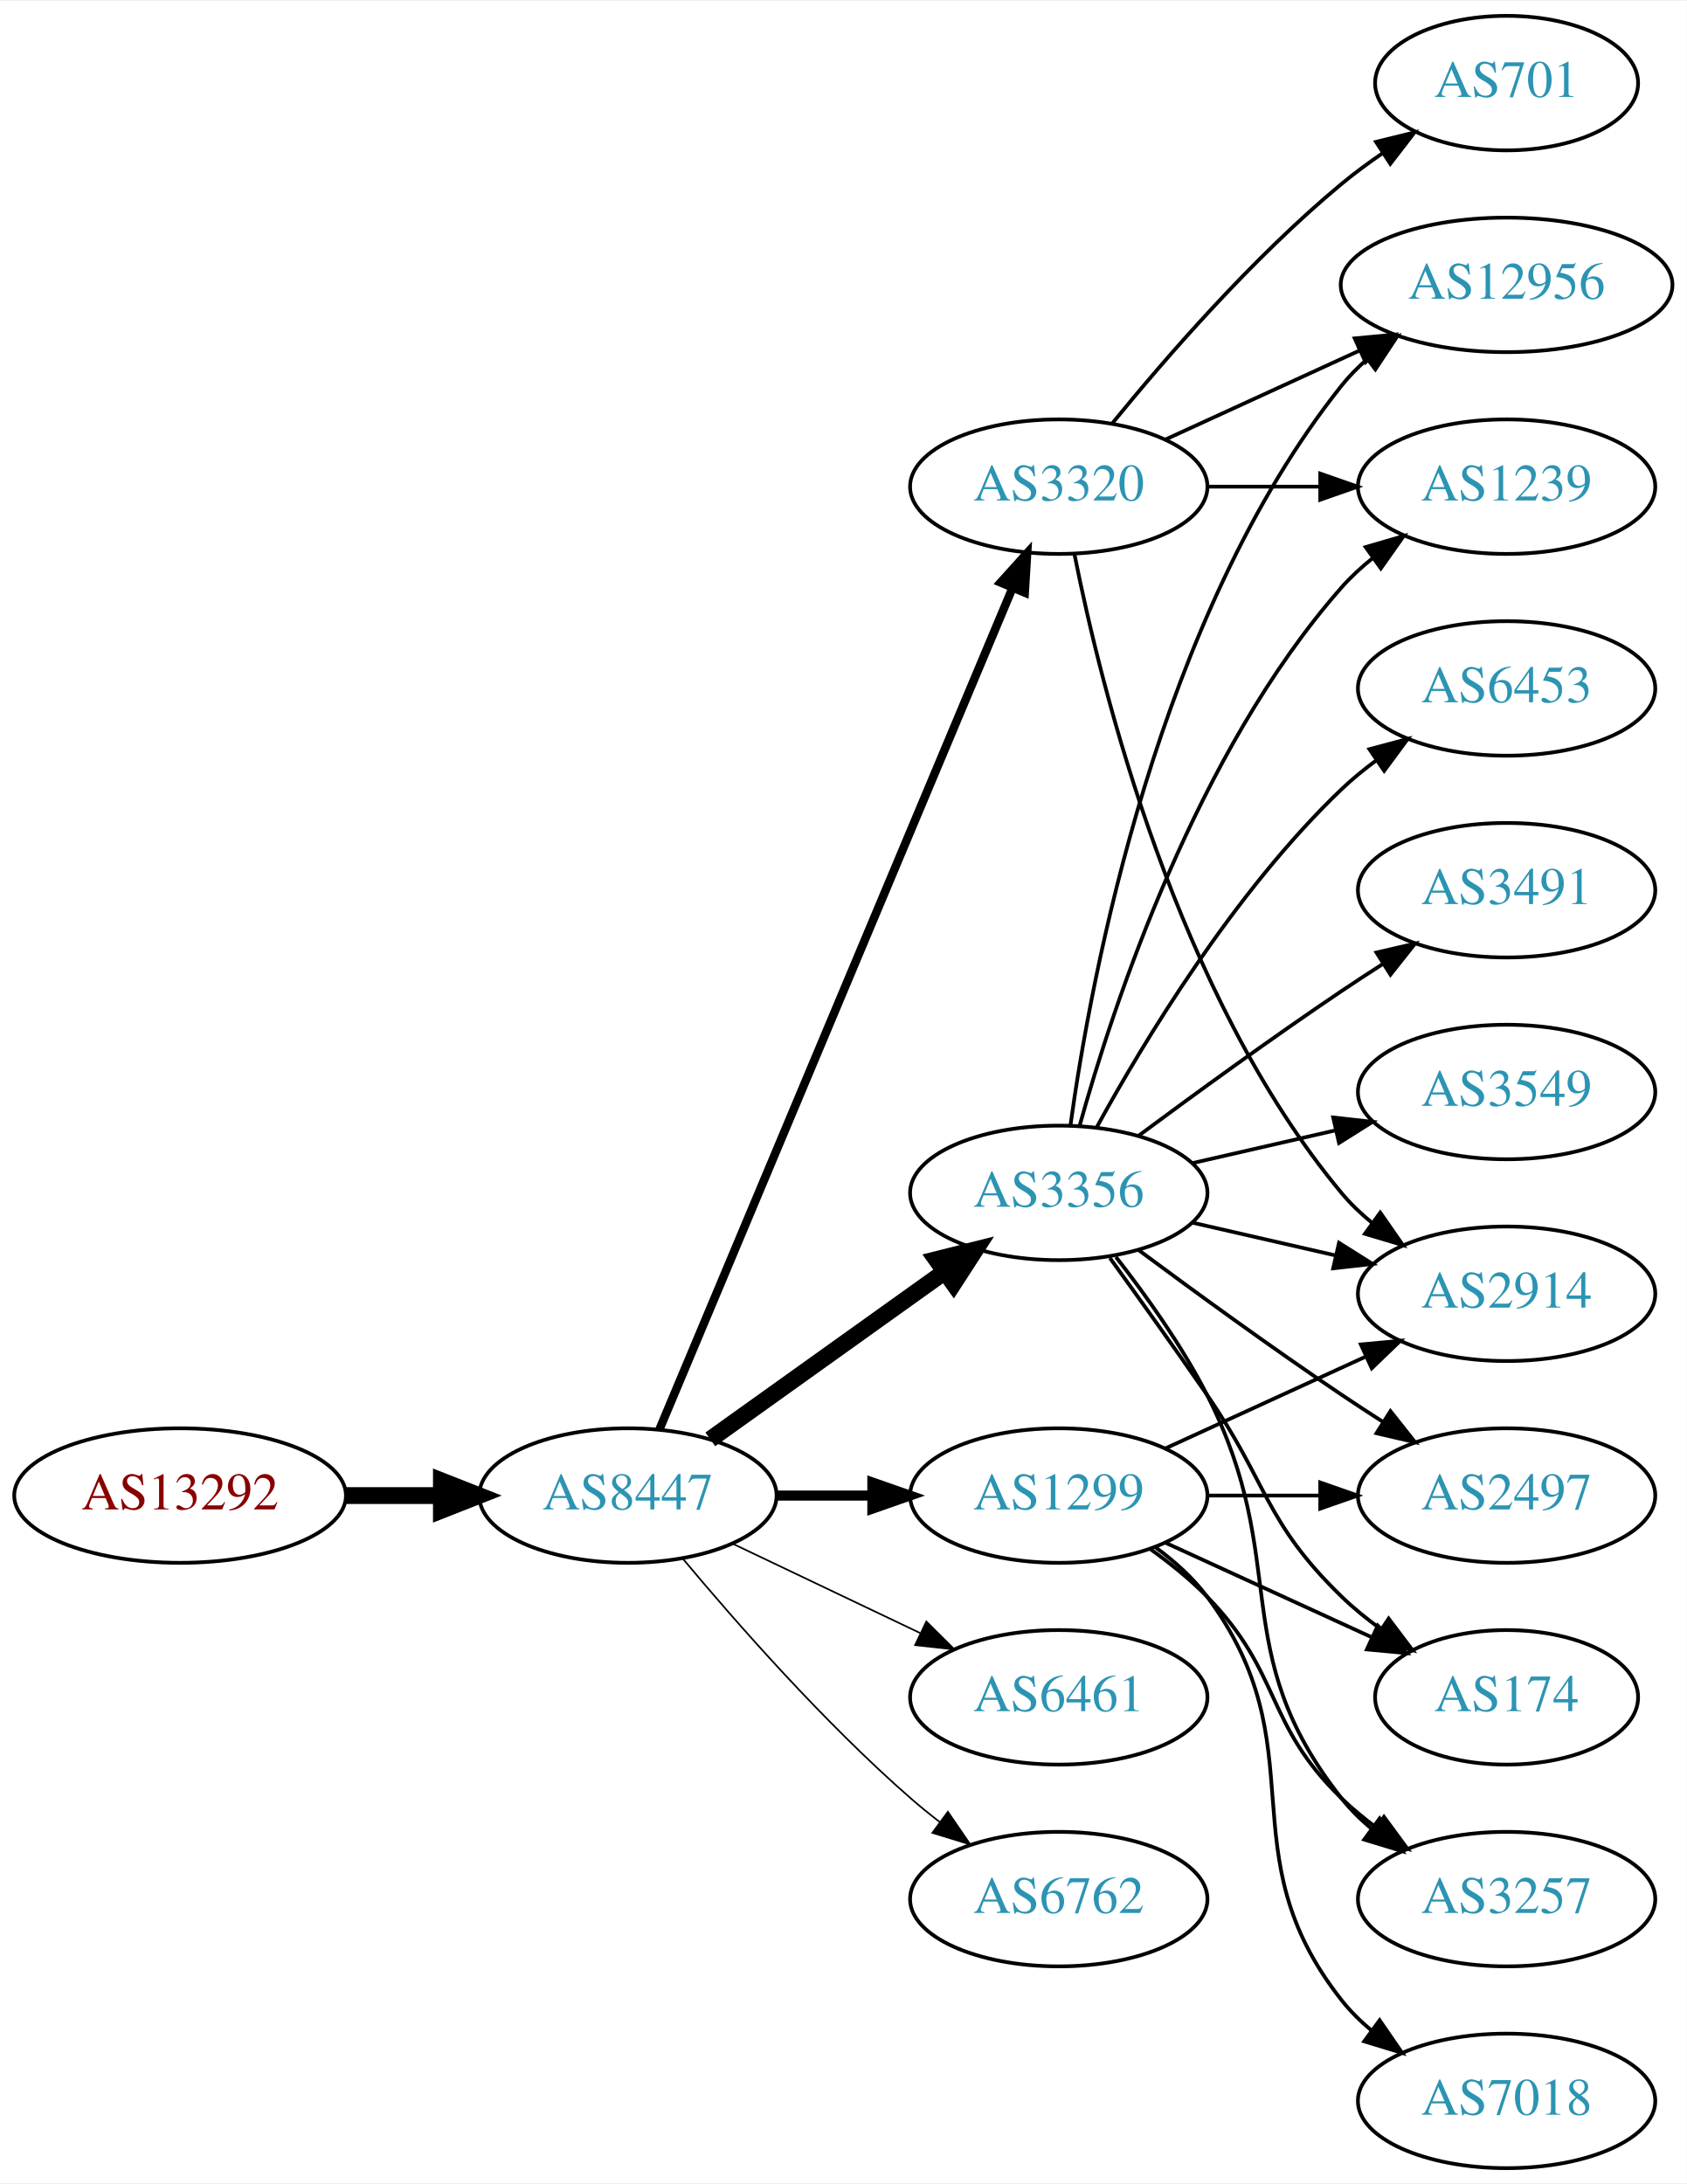
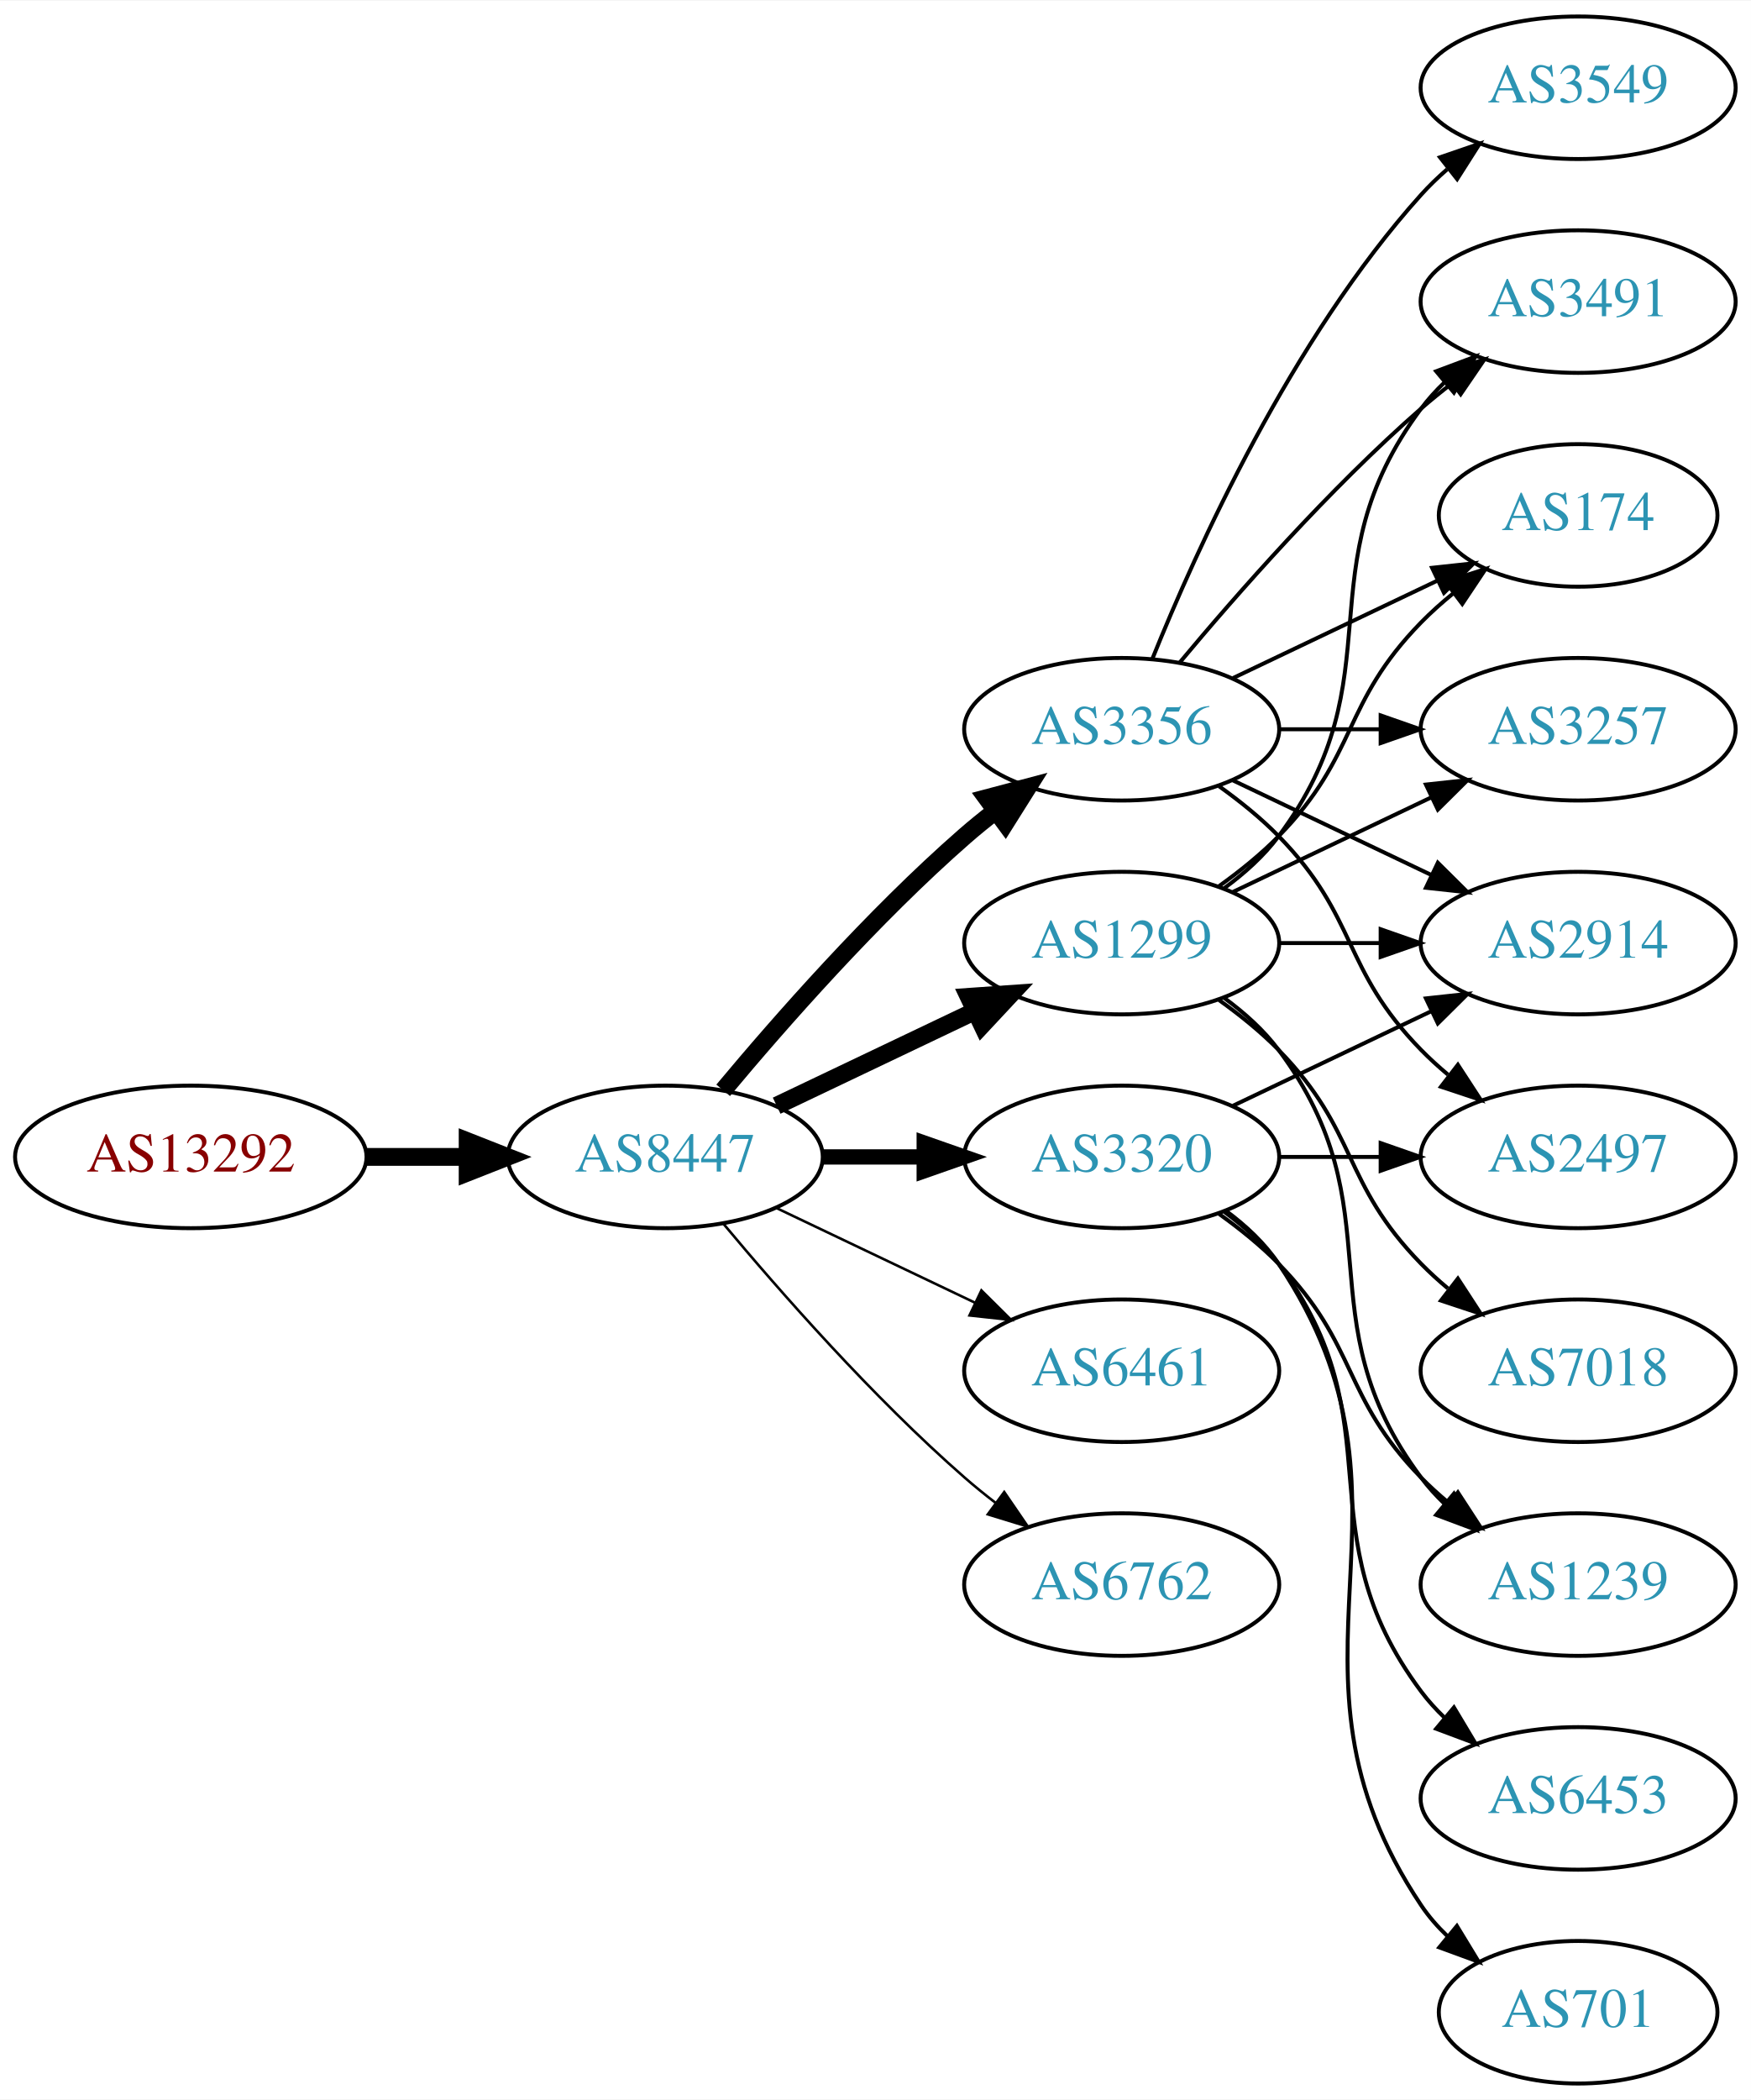
- <svg xmlns="http://www.w3.org/2000/svg" xmlns:xlink="http://www.w3.org/1999/xlink" width="451pt" height="584pt" viewBox="0.00 0.00 451.37 584.00">
-   <g id="graph0" class="graph" transform="scale(1 1) rotate(0) translate(4 580)">
-     <polygon fill="white" stroke="none" points="-4,4 -4,-580 447.37,-580 447.37,4 -4,4" />
+ <svg xmlns="http://www.w3.org/2000/svg" xmlns:xlink="http://www.w3.org/1999/xlink" width="442pt" height="530pt" viewBox="0.00 0.00 442.27 530.00">
+   <g id="graph0" class="graph" transform="scale(1 1) rotate(0) translate(4 526)">
+     <polygon fill="white" stroke="none" points="-4,4 -4,-526 438.271,-526 438.271,4 -4,4" />
    <g id="node1" class="node">
      <g id="a_node1">
        <a xlink:href="/asn/13292" xlink:title="AS13292 ~ UNSPECIFIED [AT]">
-           <ellipse fill="#ffffff" stroke="black" cx="44.196" cy="-180" rx="44.393" ry="18" />
-           <text text-anchor="middle" x="44.196" y="-176.3" font-family="Times,serif" font-size="14.00" fill="#880000">AS13292</text>
+           <ellipse fill="#ffffff" stroke="black" cx="44.196" cy="-234" rx="44.393" ry="18" />
+           <text text-anchor="middle" x="44.196" y="-230.3" font-family="Times,serif" font-size="14.00" fill="#880000">AS13292</text>
        </a>
      </g>
    </g>
    <g id="node2" class="node">
      <g id="a_node2">
        <a xlink:href="/asn/8447" xlink:title="AS8447 ~ A1 Telekom Austria AG [AT]">
-           <ellipse fill="#ffffff" stroke="black" cx="164.039" cy="-180" rx="39.794" ry="18" />
-           <text text-anchor="middle" x="164.039" y="-176.3" font-family="Times,serif" font-size="14.00" fill="#2c94b3">AS8447</text>
+           <ellipse fill="#ffffff" stroke="black" cx="164.039" cy="-234" rx="39.794" ry="18" />
+           <text text-anchor="middle" x="164.039" y="-230.3" font-family="Times,serif" font-size="14.00" fill="#2c94b3">AS8447</text>
        </a>
      </g>
    </g>
    <g id="edge1" class="edge">
-       <path fill="none" stroke="black" stroke-width="4.5" d="M88.407,-180C96.72,-180 105.482,-180 113.965,-180" />
-       <polygon fill="black" stroke="black" stroke-width="4.5" points="114.123,-183.938 124.123,-180 114.123,-176.063 114.123,-183.938" />
+       <path fill="none" stroke="black" stroke-width="4.5" d="M88.407,-234C96.72,-234 105.482,-234 113.965,-234" />
+       <polygon fill="black" stroke="black" stroke-width="4.5" points="114.123,-237.938 124.123,-234 114.123,-230.063 114.123,-237.938" />
    </g>
    <g id="node3" class="node">
      <g id="a_node3">
        <a xlink:href="/asn/3320" xlink:title="AS3320 ~ DTAG [DE]">
-           <ellipse fill="#ffffff" stroke="black" cx="279.332" cy="-450" rx="39.794" ry="18" />
-           <text text-anchor="middle" x="279.332" y="-446.3" font-family="Times,serif" font-size="14.00" fill="#2c94b3">AS3320</text>
+           <ellipse fill="#ffffff" stroke="black" cx="279.332" cy="-234" rx="39.794" ry="18" />
+           <text text-anchor="middle" x="279.332" y="-230.3" font-family="Times,serif" font-size="14.00" fill="#2c94b3">AS3320</text>
        </a>
      </g>
    </g>
    <g id="edge2" class="edge">
-       <path fill="none" stroke="black" stroke-width="2.25" d="M172.472,-197.715C191.797,-243.771 243.72,-367.514 266.893,-422.739" />
-       <polygon fill="black" stroke="black" stroke-width="2.25" points="263.774,-424.352 270.871,-432.219 270.229,-421.644 263.774,-424.352" />
+       <path fill="none" stroke="black" stroke-width="3.857" d="M203.711,-234C211.914,-234 220.678,-234 229.21,-234" />
+       <polygon fill="black" stroke="black" stroke-width="3.857" points="229.449,-237.5 239.449,-234 229.449,-230.5 229.449,-237.5" />
    </g>
    <g id="node4" class="node">
      <g id="a_node4">
        <a xlink:href="/asn/3356" xlink:title="AS3356 ~ Level 3 Parent, LLC [US]">
-           <ellipse fill="#ffffff" stroke="black" cx="279.332" cy="-261" rx="39.794" ry="18" />
-           <text text-anchor="middle" x="279.332" y="-257.3" font-family="Times,serif" font-size="14.00" fill="#2c94b3">AS3356</text>
+           <ellipse fill="#ffffff" stroke="black" cx="279.332" cy="-342" rx="39.794" ry="18" />
+           <text text-anchor="middle" x="279.332" y="-338.3" font-family="Times,serif" font-size="14.00" fill="#2c94b3">AS3356</text>
        </a>
      </g>
    </g>
    <g id="edge3" class="edge">
-       <path fill="none" stroke="black" stroke-width="4.5" d="M186.083,-195.046C203.697,-207.639 229.036,-225.755 248.701,-239.816" />
-       <polygon fill="black" stroke="black" stroke-width="4.5" points="246.591,-243.147 257.016,-245.76 251.171,-236.741 246.591,-243.147" />
+       <path fill="none" stroke="black" stroke-width="4.5" d="M178.669,-250.817C192.951,-267.929 216.498,-294.745 239.685,-315 242.151,-317.154 244.789,-319.294 247.487,-321.372" />
+       <polygon fill="black" stroke="black" stroke-width="4.5" points="245.252,-324.616 255.641,-327.37 249.919,-318.273 245.252,-324.616" />
    </g>
    <g id="node5" class="node">
      <g id="a_node5">
-         <a xlink:href="/asn/1299" xlink:title="AS1299 ~ Telia Carrier [EU]">
+         <a xlink:href="/asn/6461" xlink:title="AS6461 ~ Zayo Bandwidth [US]">
          <ellipse fill="#ffffff" stroke="black" cx="279.332" cy="-180" rx="39.794" ry="18" />
-           <text text-anchor="middle" x="279.332" y="-176.3" font-family="Times,serif" font-size="14.00" fill="#2c94b3">AS1299</text>
+           <text text-anchor="middle" x="279.332" y="-176.3" font-family="Times,serif" font-size="14.00" fill="#2c94b3">AS6461</text>
        </a>
      </g>
    </g>
    <g id="edge4" class="edge">
-       <path fill="none" stroke="black" stroke-width="2.7" d="M203.711,-180C211.914,-180 220.678,-180 229.21,-180" />
-       <polygon fill="black" stroke="black" stroke-width="2.7" points="229.449,-183.5 239.449,-180 229.449,-176.5 229.449,-183.5" />
+       <path fill="none" stroke="black" stroke-width="0.643" d="M192.175,-221.066C207.169,-213.919 225.99,-204.948 242.213,-197.215" />
+       <polygon fill="black" stroke="black" stroke-width="0.643" points="243.895,-200.291 251.417,-192.829 240.884,-193.972 243.895,-200.291" />
    </g>
    <g id="node6" class="node">
      <g id="a_node6">
-         <a xlink:href="/asn/6461" xlink:title="AS6461 ~ Zayo Bandwidth [US]">
-           <ellipse fill="#ffffff" stroke="black" cx="279.332" cy="-126" rx="39.794" ry="18" />
-           <text text-anchor="middle" x="279.332" y="-122.3" font-family="Times,serif" font-size="14.00" fill="#2c94b3">AS6461</text>
+         <a xlink:href="/asn/1299" xlink:title="AS1299 ~ Telia Carrier [EU]">
+           <ellipse fill="#ffffff" stroke="black" cx="279.332" cy="-288" rx="39.794" ry="18" />
+           <text text-anchor="middle" x="279.332" y="-284.3" font-family="Times,serif" font-size="14.00" fill="#2c94b3">AS1299</text>
        </a>
      </g>
    </g>
    <g id="edge5" class="edge">
-       <path fill="none" stroke="black" stroke-width="0.45" d="M192.175,-167.066C207.169,-159.919 225.99,-150.948 242.213,-143.215" />
-       <polygon fill="black" stroke="black" stroke-width="0.45" points="243.895,-146.291 251.417,-138.829 240.884,-139.972 243.895,-146.291" />
+       <path fill="none" stroke="black" stroke-width="4.5" d="M192.175,-246.934C207.169,-254.081 225.99,-263.052 242.213,-270.785" />
+       <polygon fill="black" stroke="black" stroke-width="4.5" points="240.695,-274.423 251.417,-275.171 244.084,-267.314 240.695,-274.423" />
    </g>
    <g id="node7" class="node">
      <g id="a_node7">
        <a xlink:href="/asn/6762" xlink:title="AS6762 ~ TELECOM ITALIA SPARKLE S.p.A. [IT]">
-           <ellipse fill="#ffffff" stroke="black" cx="279.332" cy="-72" rx="39.794" ry="18" />
-           <text text-anchor="middle" x="279.332" y="-68.3" font-family="Times,serif" font-size="14.00" fill="#2c94b3">AS6762</text>
+           <ellipse fill="#ffffff" stroke="black" cx="279.332" cy="-126" rx="39.794" ry="18" />
+           <text text-anchor="middle" x="279.332" y="-122.3" font-family="Times,serif" font-size="14.00" fill="#2c94b3">AS6762</text>
        </a>
      </g>
    </g>
    <g id="edge6" class="edge">
-       <path fill="none" stroke="black" stroke-width="0.45" d="M178.669,-163.183C192.951,-146.071 216.498,-119.255 239.685,-99 242.151,-96.846 244.789,-94.706 247.487,-92.628" />
-       <polygon fill="black" stroke="black" stroke-width="0.45" points="249.66,-95.375 255.641,-86.63 245.512,-89.736 249.66,-95.375" />
+       <path fill="none" stroke="black" stroke-width="0.643" d="M178.669,-217.183C192.951,-200.071 216.498,-173.255 239.685,-153 242.151,-150.846 244.789,-148.706 247.487,-146.628" />
+       <polygon fill="black" stroke="black" stroke-width="0.643" points="249.66,-149.375 255.641,-140.63 245.512,-143.736 249.66,-149.375" />
    </g>
    <g id="node8" class="node">
      <g id="a_node8">
        <a xlink:href="/asn/2914" xlink:title="AS2914 ~ NTT America, Inc. [US]">
-           <ellipse fill="#ffffff" stroke="black" cx="399.174" cy="-234" rx="39.794" ry="18" />
-           <text text-anchor="middle" x="399.174" y="-230.3" font-family="Times,serif" font-size="14.00" fill="#2c94b3">AS2914</text>
+           <ellipse fill="#ffffff" stroke="black" cx="394.625" cy="-288" rx="39.794" ry="18" />
+           <text text-anchor="middle" x="394.625" y="-284.3" font-family="Times,serif" font-size="14.00" fill="#2c94b3">AS2914</text>
        </a>
      </g>
    </g>
    <g id="edge7" class="edge">
-       <path fill="none" stroke="black" d="M283.53,-431.927C290.694,-395.859 310.968,-313.875 354.978,-261 357.383,-258.111 360.179,-255.437 363.172,-252.987" />
-       <polygon fill="black" stroke="black" points="365.361,-255.723 371.415,-247.027 361.26,-250.05 365.361,-255.723" />
+       <path fill="none" stroke="black" d="M307.468,-246.934C322.462,-254.081 341.283,-263.052 357.506,-270.785" />
+       <polygon fill="black" stroke="black" points="356.177,-274.028 366.71,-275.171 359.188,-267.709 356.177,-274.028" />
    </g>
    <g id="node9" class="node">
      <g id="a_node9">
-         <a xlink:href="/asn/1239" xlink:title="AS1239 ~ Sprint [US]">
-           <ellipse fill="#ffffff" stroke="black" cx="399.174" cy="-450" rx="39.794" ry="18" />
-           <text text-anchor="middle" x="399.174" y="-446.3" font-family="Times,serif" font-size="14.00" fill="#2c94b3">AS1239</text>
+         <a xlink:href="/asn/6453" xlink:title="AS6453 ~ TATA COMMUNICATIONS (AMERICA) INC [US]">
+           <ellipse fill="#ffffff" stroke="black" cx="394.625" cy="-72" rx="39.794" ry="18" />
+           <text text-anchor="middle" x="394.625" y="-68.3" font-family="Times,serif" font-size="14.00" fill="#2c94b3">AS6453</text>
        </a>
      </g>
    </g>
    <g id="edge8" class="edge">
-       <path fill="none" stroke="black" d="M319.244,-450C328.798,-450 339.147,-450 349.11,-450" />
-       <polygon fill="black" stroke="black" points="349.302,-453.5 359.302,-450 349.302,-446.5 349.302,-453.5" />
+       <path fill="none" stroke="black" d="M305.262,-220.118C310.338,-216.389 315.256,-211.984 318.978,-207 349.249,-166.458 324.707,-139.542 354.978,-99 356.723,-96.664 358.73,-94.455 360.893,-92.383" />
+       <polygon fill="black" stroke="black" points="363.253,-94.973 368.694,-85.882 358.771,-89.595 363.253,-94.973" />
    </g>
    <g id="node10" class="node">
      <g id="a_node10">
-         <a xlink:href="/asn/12956" xlink:title="AS12956 ~ TELXIUS [ES]">
-           <ellipse fill="#ffffff" stroke="black" cx="399.174" cy="-504" rx="44.393" ry="18" />
-           <text text-anchor="middle" x="399.174" y="-500.3" font-family="Times,serif" font-size="14.00" fill="#2c94b3">AS12956</text>
+         <a xlink:href="/asn/1239" xlink:title="AS1239 ~ Sprint [US]">
+           <ellipse fill="#ffffff" stroke="black" cx="394.625" cy="-126" rx="39.794" ry="18" />
+           <text text-anchor="middle" x="394.625" y="-122.3" font-family="Times,serif" font-size="14.00" fill="#2c94b3">AS1239</text>
        </a>
      </g>
    </g>
    <g id="edge9" class="edge">
-       <path fill="none" stroke="black" d="M307.96,-462.661C323.458,-469.762 343.025,-478.728 359.971,-486.494" />
-       <polygon fill="black" stroke="black" points="358.525,-489.681 369.074,-490.665 361.441,-483.317 358.525,-489.681" />
+       <path fill="none" stroke="black" d="M303.926,-219.611C309.182,-215.852 314.513,-211.563 318.978,-207 339.151,-186.383 334.806,-173.617 354.978,-153 357.071,-150.861 359.354,-148.782 361.731,-146.79" />
+       <polygon fill="black" stroke="black" points="364.249,-149.268 370.031,-140.389 359.974,-143.725 364.249,-149.268" />
    </g>
    <g id="node11" class="node">
      <g id="a_node11">
        <a xlink:href="/asn/701" xlink:title="AS701 ~ UUNET [US]">
-           <ellipse fill="#ffffff" stroke="black" cx="399.174" cy="-558" rx="35.194" ry="18" />
-           <text text-anchor="middle" x="399.174" y="-554.3" font-family="Times,serif" font-size="14.00" fill="#2c94b3">AS701</text>
+           <ellipse fill="#ffffff" stroke="black" cx="394.625" cy="-18" rx="35.194" ry="18" />
+           <text text-anchor="middle" x="394.625" y="-14.3" font-family="Times,serif" font-size="14.00" fill="#2c94b3">AS701</text>
        </a>
      </g>
    </g>
    <g id="edge10" class="edge">
-       <path fill="none" stroke="black" d="M293.751,-467.065C307.865,-484.375 331.28,-511.345 354.978,-531 358.441,-533.872 362.234,-536.669 366.088,-539.308" />
-       <polygon fill="black" stroke="black" points="364.231,-542.275 374.521,-544.797 368.05,-536.408 364.231,-542.275" />
-     </g>
-     <g id="edge15" class="edge">
-       <path fill="none" stroke="black" d="M315.051,-253.045C327.051,-250.296 340.672,-247.175 353.364,-244.267" />
-       <polygon fill="black" stroke="black" points="354.33,-247.636 363.296,-241.991 352.767,-240.813 354.33,-247.636" />
-     </g>
-     <g id="edge14" class="edge">
-       <path fill="none" stroke="black" d="M284.904,-278.946C293.81,-310.995 316.094,-378.842 354.978,-423 357.462,-425.821 360.312,-428.449 363.337,-430.871" />
-       <polygon fill="black" stroke="black" points="361.455,-433.828 371.627,-436.791 365.523,-428.131 361.455,-433.828" />
-     </g>
-     <g id="edge19" class="edge">
-       <path fill="none" stroke="black" d="M282.471,-279.17C287.971,-318.974 305.797,-415.233 354.978,-477 357.016,-479.56 359.368,-481.944 361.899,-484.149" />
-       <polygon fill="black" stroke="black" points="359.82,-486.965 369.901,-490.227 364.054,-481.391 359.82,-486.965" />
+       <path fill="none" stroke="black" d="M305.651,-220.393C310.707,-216.649 315.518,-212.169 318.978,-207 360.003,-145.706 313.954,-106.294 354.978,-45 356.845,-42.211 359.105,-39.623 361.584,-37.243" />
+       <polygon fill="black" stroke="black" points="364.002,-39.786 369.507,-30.734 359.558,-34.378 364.002,-39.786" />
    </g>
    <g id="node12" class="node">
      <g id="a_node12">
        <a xlink:href="/asn/2497" xlink:title="AS2497 ~ Internet Initiative Japan Inc. [JP]">
-           <ellipse fill="#ffffff" stroke="black" cx="399.174" cy="-180" rx="39.794" ry="18" />
-           <text text-anchor="middle" x="399.174" y="-176.3" font-family="Times,serif" font-size="14.00" fill="#2c94b3">AS2497</text>
+           <ellipse fill="#ffffff" stroke="black" cx="394.625" cy="-234" rx="39.794" ry="18" />
+           <text text-anchor="middle" x="394.625" y="-230.3" font-family="Times,serif" font-size="14.00" fill="#2c94b3">AS2497</text>
        </a>
      </g>
    </g>
    <g id="edge11" class="edge">
-       <path fill="none" stroke="black" d="M300.662,-245.723C315.524,-234.696 336.269,-219.593 354.978,-207 358.527,-204.611 362.277,-202.161 366.026,-199.758" />
-       <polygon fill="black" stroke="black" points="368.094,-202.591 374.674,-194.288 364.352,-196.675 368.094,-202.591" />
+       <path fill="none" stroke="black" d="M319.004,-234C327.207,-234 335.971,-234 344.503,-234" />
+       <polygon fill="black" stroke="black" points="344.742,-237.5 354.742,-234 344.742,-230.5 344.742,-237.5" />
+     </g>
+     <g id="edge17" class="edge">
+       <path fill="none" stroke="black" d="M307.468,-329.066C322.462,-321.919 341.283,-312.948 357.506,-305.215" />
+       <polygon fill="black" stroke="black" points="359.188,-308.291 366.71,-300.829 356.177,-301.972 359.188,-308.291" />
+     </g>
+     <g id="edge13" class="edge">
+       <path fill="none" stroke="black" d="M303.926,-327.611C309.182,-323.852 314.513,-319.563 318.978,-315 339.151,-294.383 334.806,-281.617 354.978,-261 357.071,-258.861 359.354,-256.782 361.731,-254.79" />
+       <polygon fill="black" stroke="black" points="364.249,-257.268 370.031,-248.389 359.974,-251.725 364.249,-257.268" />
    </g>
    <g id="node13" class="node">
      <g id="a_node13">
        <a xlink:href="/asn/3491" xlink:title="AS3491 ~ PCCW Global, Inc. [US]">
-           <ellipse fill="#ffffff" stroke="black" cx="399.174" cy="-342" rx="39.794" ry="18" />
-           <text text-anchor="middle" x="399.174" y="-338.3" font-family="Times,serif" font-size="14.00" fill="#2c94b3">AS3491</text>
+           <ellipse fill="#ffffff" stroke="black" cx="394.625" cy="-450" rx="39.794" ry="18" />
+           <text text-anchor="middle" x="394.625" y="-446.3" font-family="Times,serif" font-size="14.00" fill="#2c94b3">AS3491</text>
        </a>
      </g>
    </g>
    <g id="edge12" class="edge">
-       <path fill="none" stroke="black" d="M300.662,-276.277C315.524,-287.304 336.269,-302.407 354.978,-315 358.527,-317.389 362.277,-319.839 366.026,-322.242" />
-       <polygon fill="black" stroke="black" points="364.352,-325.325 374.674,-327.712 368.094,-319.409 364.352,-325.325" />
+       <path fill="none" stroke="black" d="M293.962,-358.817C308.244,-375.929 331.791,-402.745 354.978,-423 357.444,-425.154 360.082,-427.294 362.78,-429.372" />
+       <polygon fill="black" stroke="black" points="360.805,-432.264 370.934,-435.37 364.953,-426.625 360.805,-432.264" />
    </g>
    <g id="node14" class="node">
      <g id="a_node14">
-         <a xlink:href="/asn/3549" xlink:title="AS3549 ~ Level 3 Parent, LLC [US]">
-           <ellipse fill="#ffffff" stroke="black" cx="399.174" cy="-288" rx="39.794" ry="18" />
-           <text text-anchor="middle" x="399.174" y="-284.3" font-family="Times,serif" font-size="14.00" fill="#2c94b3">AS3549</text>
-         </a>
-       </g>
-     </g>
-     <g id="edge13" class="edge">
-       <path fill="none" stroke="black" d="M315.051,-268.955C327.051,-271.704 340.672,-274.825 353.364,-277.733" />
-       <polygon fill="black" stroke="black" points="352.767,-281.187 363.296,-280.009 354.33,-274.364 352.767,-281.187" />
+         <a xlink:href="/asn/174" xlink:title="AS174 ~ Cogent Communications [US]">
+           <ellipse fill="#ffffff" stroke="black" cx="394.625" cy="-396" rx="35.194" ry="18" />
+           <text text-anchor="middle" x="394.625" y="-392.3" font-family="Times,serif" font-size="14.00" fill="#2c94b3">AS174</text>
+         </a>
+       </g>
+     </g>
+     <g id="edge14" class="edge">
+       <path fill="none" stroke="black" d="M307.468,-354.934C322.9,-362.29 342.385,-371.577 358.92,-379.459" />
+       <polygon fill="black" stroke="black" points="357.729,-382.768 368.262,-383.911 360.741,-376.449 357.729,-382.768" />
    </g>
    <g id="node15" class="node">
      <g id="a_node15">
-         <a xlink:href="/asn/6453" xlink:title="AS6453 ~ TATA COMMUNICATIONS (AMERICA) INC [US]">
-           <ellipse fill="#ffffff" stroke="black" cx="399.174" cy="-396" rx="39.794" ry="18" />
-           <text text-anchor="middle" x="399.174" y="-392.3" font-family="Times,serif" font-size="14.00" fill="#2c94b3">AS6453</text>
-         </a>
-       </g>
-     </g>
-     <g id="edge16" class="edge">
-       <path fill="none" stroke="black" d="M289.573,-278.713C302.118,-301.561 326.295,-341.611 354.978,-369 357.846,-371.739 361.035,-374.347 364.344,-376.785" />
-       <polygon fill="black" stroke="black" points="362.468,-379.742 372.704,-382.477 366.407,-373.956 362.468,-379.742" />
+         <a xlink:href="/asn/3257" xlink:title="AS3257 ~ GTT [DE]">
+           <ellipse fill="#ffffff" stroke="black" cx="394.625" cy="-342" rx="39.794" ry="18" />
+           <text text-anchor="middle" x="394.625" y="-338.3" font-family="Times,serif" font-size="14.00" fill="#2c94b3">AS3257</text>
+         </a>
+       </g>
+     </g>
+     <g id="edge15" class="edge">
+       <path fill="none" stroke="black" d="M319.004,-342C327.207,-342 335.971,-342 344.503,-342" />
+       <polygon fill="black" stroke="black" points="344.742,-345.5 354.742,-342 344.742,-338.5 344.742,-345.5" />
    </g>
    <g id="node16" class="node">
      <g id="a_node16">
-         <a xlink:href="/asn/174" xlink:title="AS174 ~ Cogent Communications [US]">
-           <ellipse fill="#ffffff" stroke="black" cx="399.174" cy="-126" rx="35.194" ry="18" />
-           <text text-anchor="middle" x="399.174" y="-122.3" font-family="Times,serif" font-size="14.00" fill="#2c94b3">AS174</text>
-         </a>
-       </g>
-     </g>
-     <g id="edge17" class="edge">
-       <path fill="none" stroke="black" d="M293.011,-243.594C300.626,-233.063 310.459,-219.33 318.978,-207 335.374,-183.269 334.285,-173.094 354.978,-153 358.206,-149.866 361.857,-146.911 365.635,-144.188" />
-       <polygon fill="black" stroke="black" points="367.614,-147.075 373.995,-138.617 363.732,-141.25 367.614,-147.075" />
+         <a xlink:href="/asn/3549" xlink:title="AS3549 ~ Level 3 Parent, LLC [US]">
+           <ellipse fill="#ffffff" stroke="black" cx="394.625" cy="-504" rx="39.794" ry="18" />
+           <text text-anchor="middle" x="394.625" y="-500.3" font-family="Times,serif" font-size="14.00" fill="#2c94b3">AS3549</text>
+         </a>
+       </g>
+     </g>
+     <g id="edge16" class="edge">
+       <path fill="none" stroke="black" d="M287.079,-359.787C298.13,-387.243 322.184,-440.578 354.978,-477 356.98,-479.224 359.199,-481.363 361.532,-483.397" />
+       <polygon fill="black" stroke="black" points="359.73,-486.433 369.751,-489.873 364.062,-480.935 359.73,-486.433" />
+     </g>
+     <g id="edge21" class="edge">
+       <path fill="none" stroke="black" d="M319.004,-288C327.207,-288 335.971,-288 344.503,-288" />
+       <polygon fill="black" stroke="black" points="344.742,-291.5 354.742,-288 344.742,-284.5 344.742,-291.5" />
+     </g>
+     <g id="edge23" class="edge">
+       <path fill="none" stroke="black" d="M305.262,-274.118C310.338,-270.389 315.256,-265.984 318.978,-261 349.249,-220.458 324.707,-193.542 354.978,-153 356.723,-150.664 358.73,-148.455 360.893,-146.383" />
+       <polygon fill="black" stroke="black" points="363.253,-148.973 368.694,-139.882 358.771,-143.595 363.253,-148.973" />
+     </g>
+     <g id="edge20" class="edge">
+       <path fill="none" stroke="black" d="M305.262,-301.882C310.338,-305.611 315.256,-310.016 318.978,-315 349.249,-355.542 324.707,-382.458 354.978,-423 356.723,-425.336 358.73,-427.545 360.893,-429.617" />
+       <polygon fill="black" stroke="black" points="358.771,-432.405 368.694,-436.118 363.253,-427.027 358.771,-432.405" />
+     </g>
+     <g id="edge19" class="edge">
+       <path fill="none" stroke="black" d="M303.926,-302.389C309.182,-306.148 314.513,-310.437 318.978,-315 339.151,-335.617 334.806,-348.383 354.978,-369 357.457,-371.534 360.204,-373.983 363.056,-376.304" />
+       <polygon fill="black" stroke="black" points="361.148,-379.248 371.242,-382.468 365.359,-373.657 361.148,-379.248" />
+     </g>
+     <g id="edge22" class="edge">
+       <path fill="none" stroke="black" d="M307.468,-300.934C322.462,-308.081 341.283,-317.052 357.506,-324.785" />
+       <polygon fill="black" stroke="black" points="356.177,-328.028 366.71,-329.171 359.188,-321.709 356.177,-328.028" />
    </g>
    <g id="node17" class="node">
      <g id="a_node17">
-         <a xlink:href="/asn/3257" xlink:title="AS3257 ~ GTT [DE]">
-           <ellipse fill="#ffffff" stroke="black" cx="399.174" cy="-72" rx="39.794" ry="18" />
-           <text text-anchor="middle" x="399.174" y="-68.3" font-family="Times,serif" font-size="14.00" fill="#2c94b3">AS3257</text>
+         <a xlink:href="/asn/7018" xlink:title="AS7018 ~ AT&amp;T Services, Inc. [US]">
+           <ellipse fill="#ffffff" stroke="black" cx="394.625" cy="-180" rx="39.794" ry="18" />
+           <text text-anchor="middle" x="394.625" y="-176.3" font-family="Times,serif" font-size="14.00" fill="#2c94b3">AS7018</text>
        </a>
      </g>
    </g>
    <g id="edge18" class="edge">
-       <path fill="none" stroke="black" d="M294.628,-243.86C302.614,-233.647 312.276,-220.147 318.978,-207 341.958,-161.923 323.679,-138.754 354.978,-99 357.303,-96.047 360.047,-93.33 363.006,-90.853" />
-       <polygon fill="black" stroke="black" points="365.199,-93.585 371.203,-84.855 361.065,-87.936 365.199,-93.585" />
-     </g>
-     <g id="edge22" class="edge">
-       <path fill="none" stroke="black" d="M307.96,-192.661C323.917,-199.973 344.188,-209.261 361.471,-217.181" />
-       <polygon fill="black" stroke="black" points="360.169,-220.435 370.718,-221.419 363.085,-214.071 360.169,-220.435" />
-     </g>
-     <g id="edge23" class="edge">
-       <path fill="none" stroke="black" d="M319.244,-180C328.798,-180 339.147,-180 349.11,-180" />
-       <polygon fill="black" stroke="black" points="349.302,-183.5 359.302,-180 349.302,-176.5 349.302,-183.5" />
-     </g>
-     <g id="edge24" class="edge">
-       <path fill="none" stroke="black" d="M307.96,-167.339C324.377,-159.817 345.358,-150.202 362.955,-142.139" />
-       <polygon fill="black" stroke="black" points="364.7,-145.189 372.332,-137.842 361.783,-138.826 364.7,-145.189" />
-     </g>
-     <g id="edge21" class="edge">
-       <path fill="none" stroke="black" d="M303.926,-165.611C309.182,-161.852 314.513,-157.563 318.978,-153 339.151,-132.383 334.285,-119.094 354.978,-99 357.823,-96.237 360.997,-93.614 364.297,-91.166" />
-       <polygon fill="black" stroke="black" points="366.363,-93.993 372.645,-85.462 362.414,-88.214 366.363,-93.993" />
-     </g>
-     <g id="node18" class="node">
-       <g id="a_node18">
-         <a xlink:href="/asn/7018" xlink:title="AS7018 ~ AT&amp;T Services, Inc. [US]">
-           <ellipse fill="#ffffff" stroke="black" cx="399.174" cy="-18" rx="39.794" ry="18" />
-           <text text-anchor="middle" x="399.174" y="-14.3" font-family="Times,serif" font-size="14.00" fill="#2c94b3">AS7018</text>
-         </a>
-       </g>
-     </g>
-     <g id="edge20" class="edge">
-       <path fill="none" stroke="black" d="M305.262,-166.118C310.338,-162.389 315.256,-157.984 318.978,-153 349.249,-112.458 323.679,-84.754 354.978,-45 357.303,-42.047 360.047,-39.33 363.006,-36.853" />
-       <polygon fill="black" stroke="black" points="365.199,-39.585 371.203,-30.855 361.065,-33.936 365.199,-39.585" />
+       <path fill="none" stroke="black" d="M303.926,-273.611C309.182,-269.852 314.513,-265.563 318.978,-261 339.151,-240.383 334.806,-227.617 354.978,-207 357.071,-204.861 359.354,-202.782 361.731,-200.79" />
+       <polygon fill="black" stroke="black" points="364.249,-203.268 370.031,-194.389 359.974,-197.725 364.249,-203.268" />
    </g>
  </g>
</svg>
